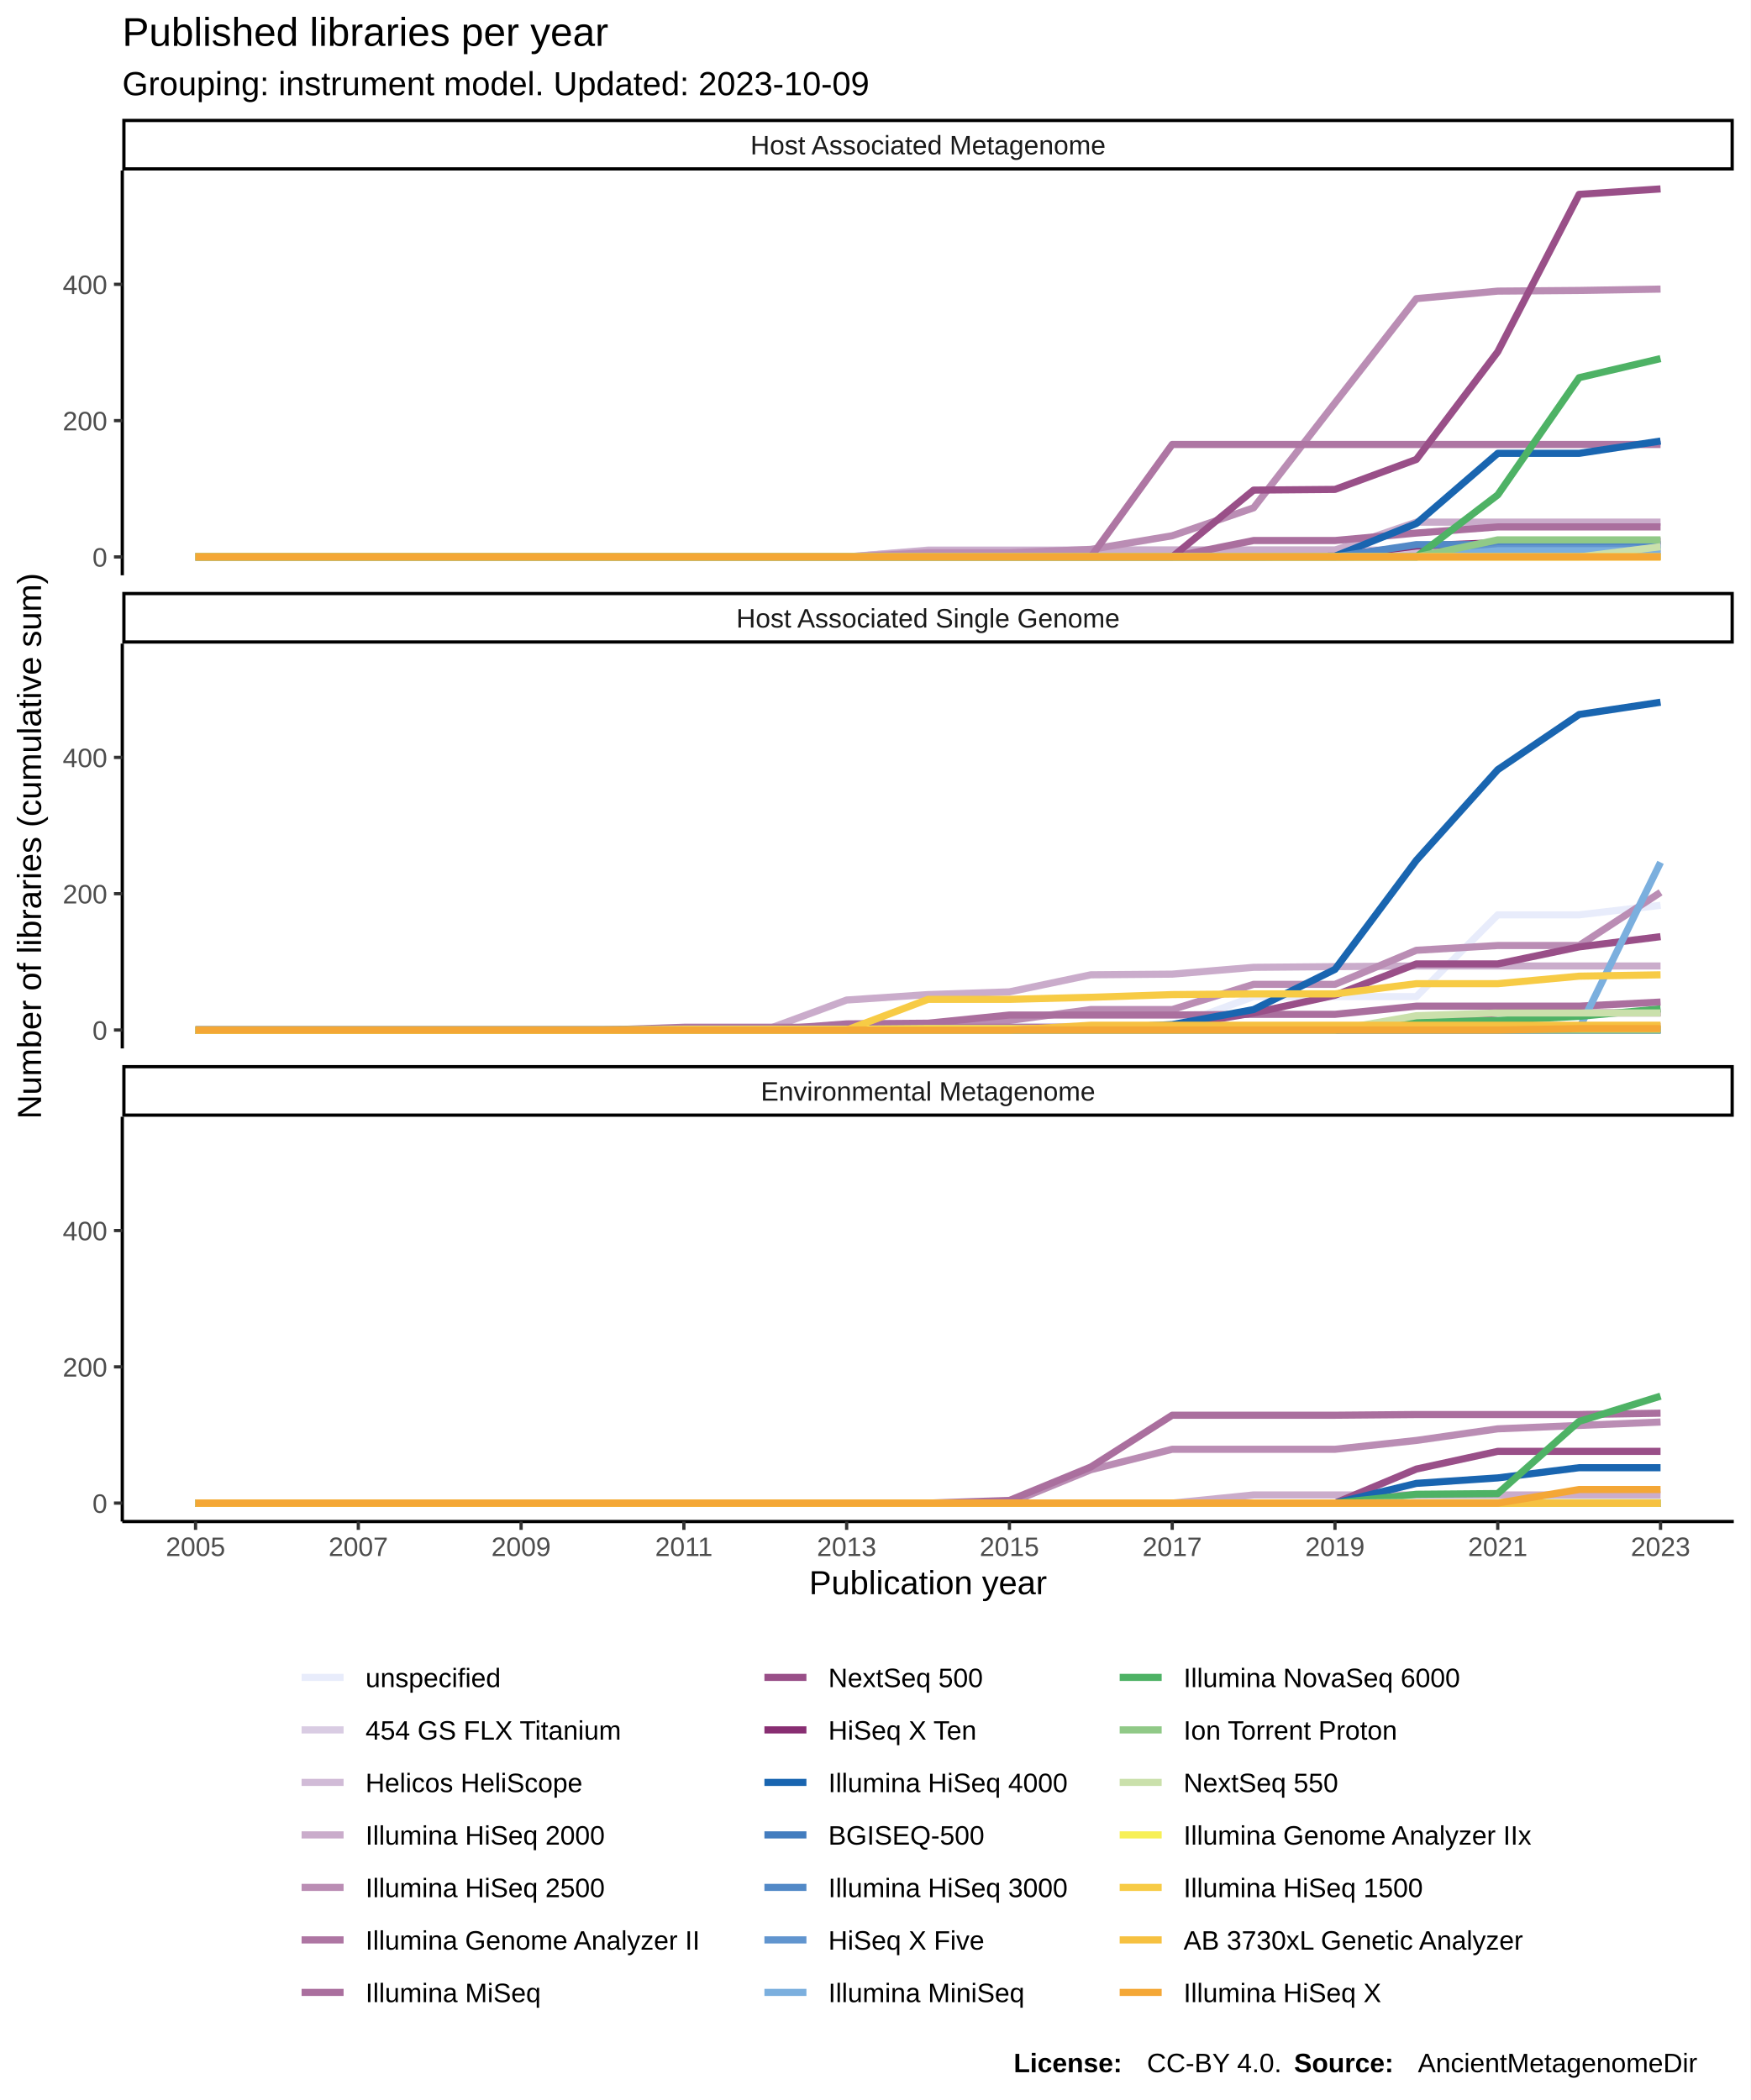
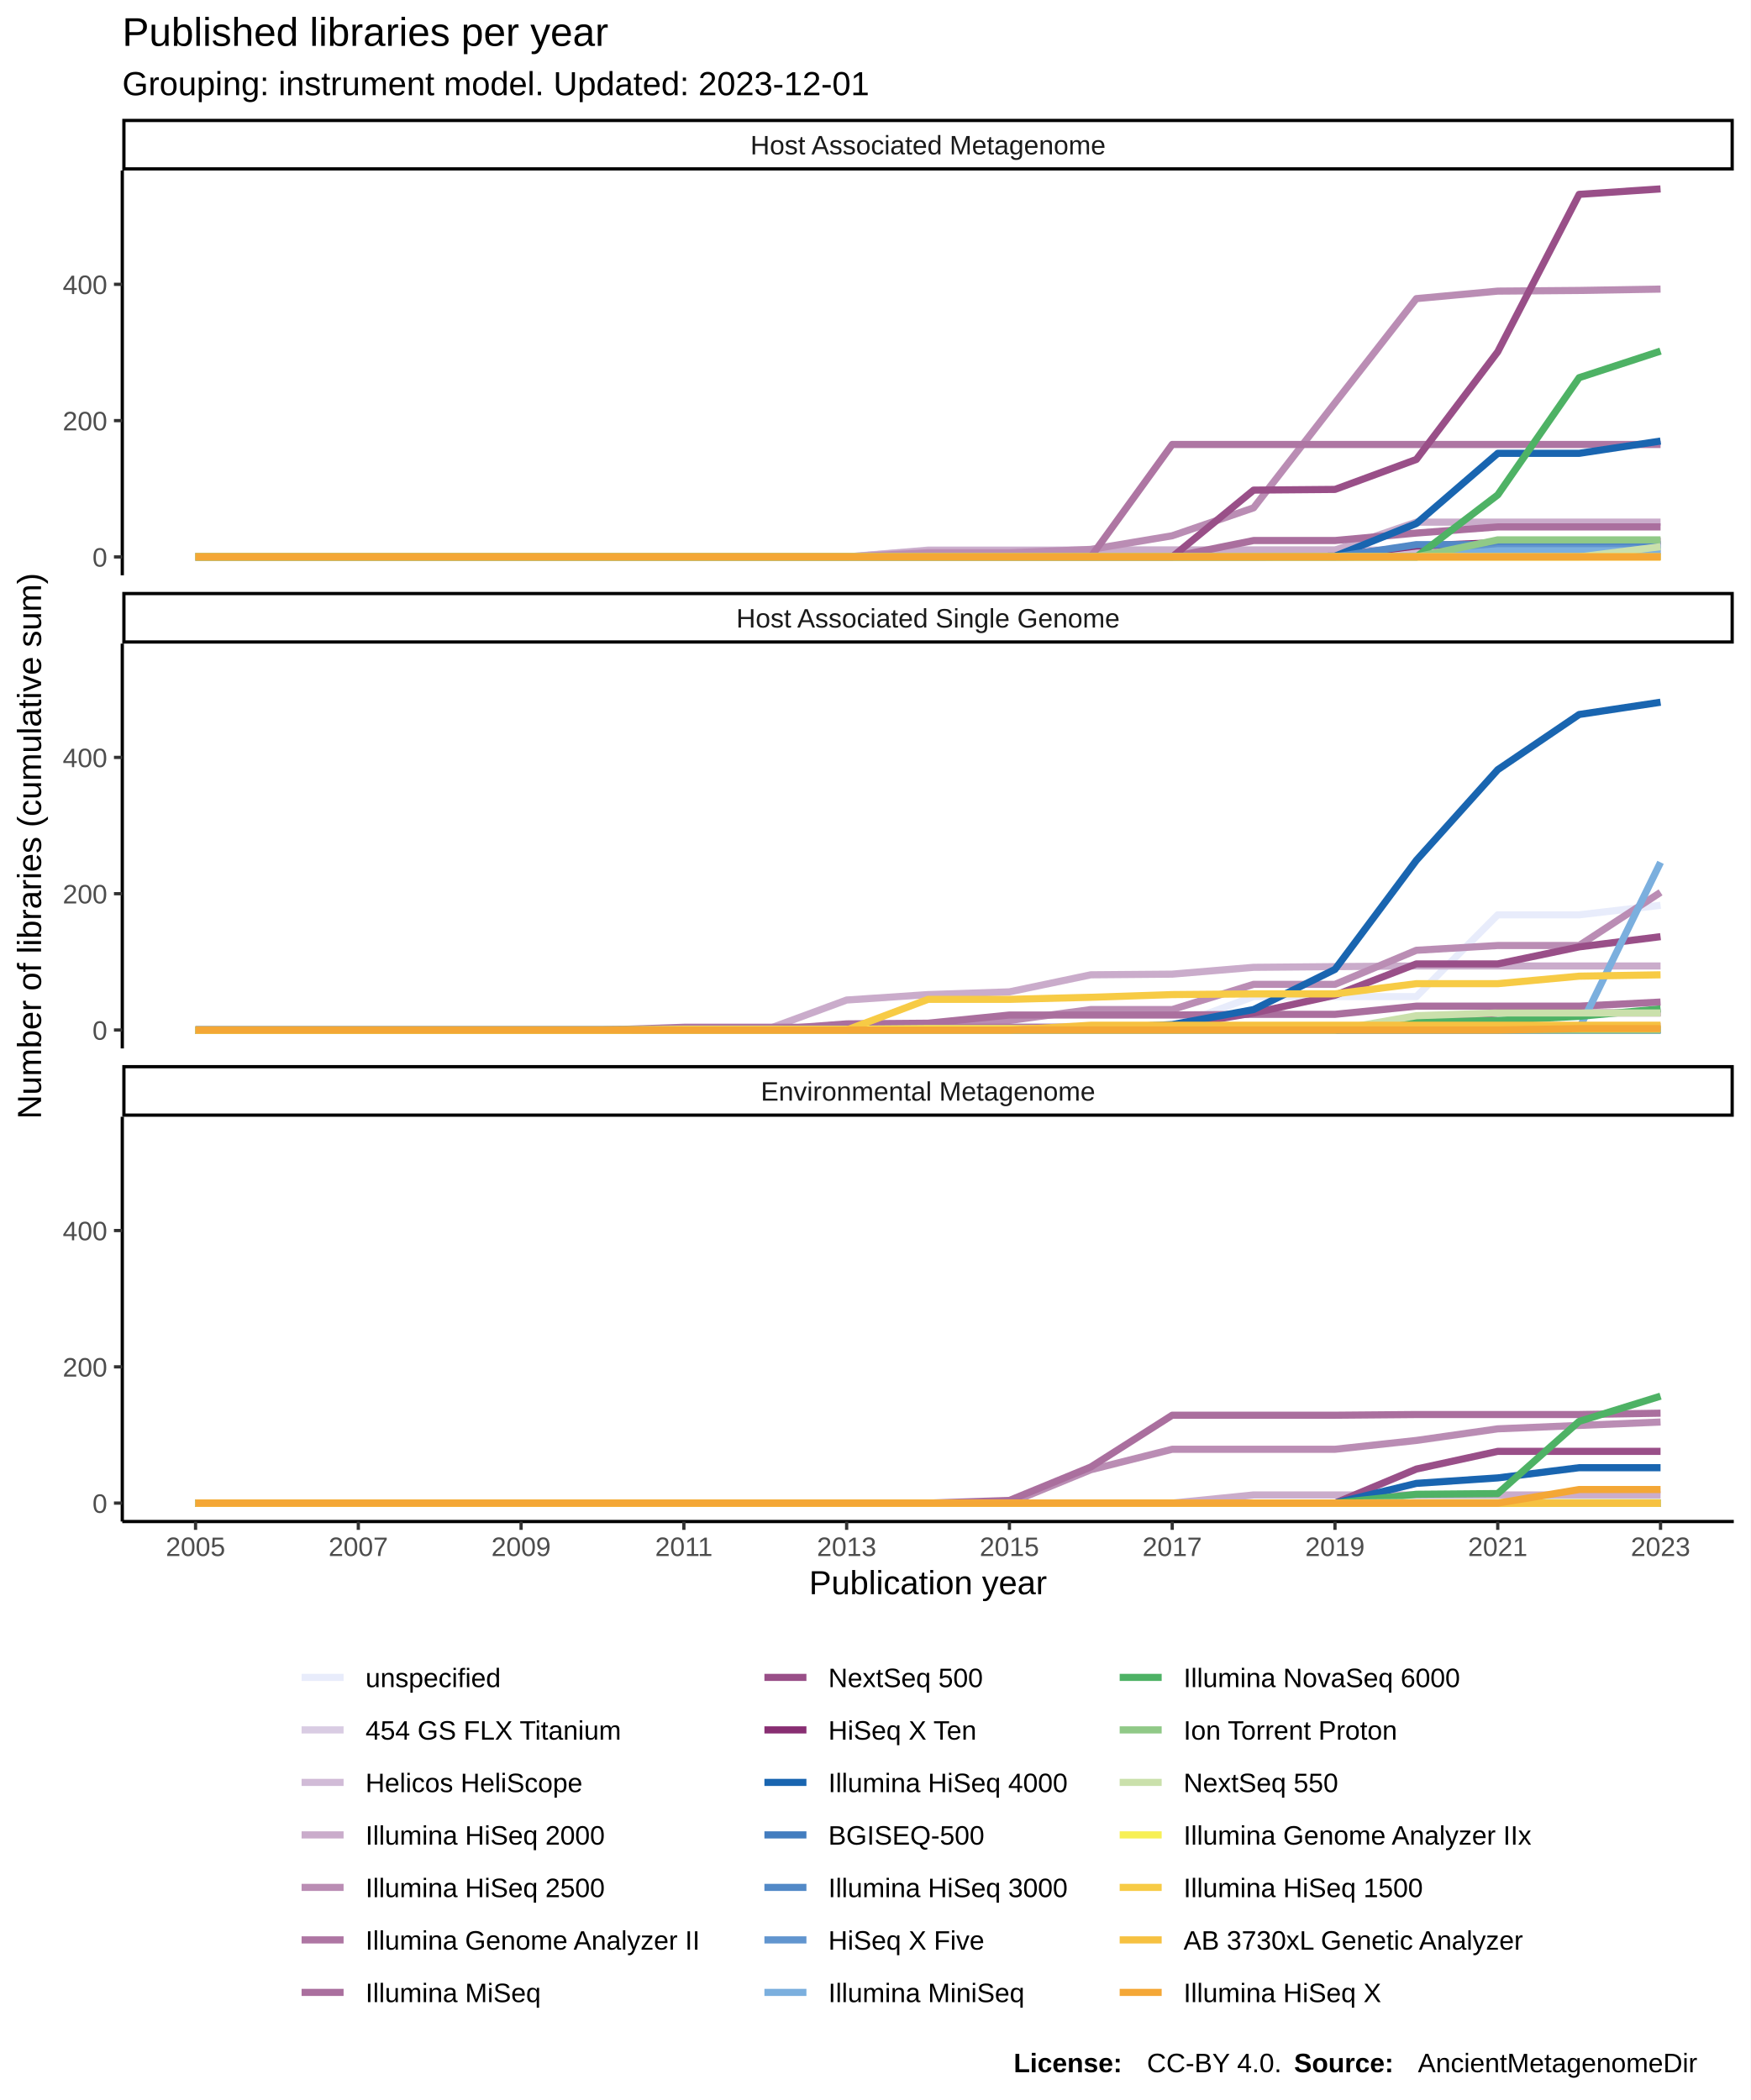
<svg xmlns="http://www.w3.org/2000/svg" class="svglite" width="576.00pt" height="691.20pt" viewBox="0 0 576.00 691.20">
  <defs>
    <style type="text/css">
    .svglite line, .svglite polyline, .svglite polygon, .svglite path, .svglite rect, .svglite circle {
      fill: none;
      stroke: #000000;
      stroke-linecap: round;
      stroke-linejoin: round;
      stroke-miterlimit: 10.00;
    }
  </style>
  </defs>
  <rect width="100%" height="100%" style="stroke: none; fill: #FFFFFF;" />
  <defs>
    <clipPath id="cpMC4wMHw1NzYuMDB8MC4wMHw2OTEuMjA=">
      <rect x="0.00" y="0.00" width="576.00" height="691.20" />
    </clipPath>
  </defs>
  <g clip-path="url(#cpMC4wMHw1NzYuMDB8MC4wMHw2OTEuMjA=)">
    <rect x="0.00" y="0.00" width="576.00" height="691.20" style="stroke-width: 1.07; stroke: #FFFFFF; fill: #FFFFFF;" />
  </g>
  <defs>
    <clipPath id="cpNDAuMjR8NTcwLjUyfDU2LjEyfDE4OS4zNQ==">
      <rect x="40.24" y="56.12" width="530.28" height="133.23" />
    </clipPath>
  </defs>
  <g clip-path="url(#cpNDAuMjR8NTcwLjUyfDU2LjEyfDE4OS4zNQ==)">
    <rect x="40.24" y="56.12" width="530.28" height="133.23" style="stroke-width: 1.07; stroke: none; fill: #FFFFFF;" />
    <polyline points="64.35,183.30 91.13,183.30 117.91,183.30 144.69,183.30 171.47,183.30 198.26,183.30 225.04,183.30 251.82,183.30 278.60,183.30 305.38,183.30 332.16,183.30 358.95,183.30 385.73,183.30 412.51,183.07 439.29,183.07 466.07,183.07 492.85,183.07 519.64,183.07 546.42,183.07 " style="stroke-width: 2.35; stroke: #E8ECFB; stroke-linecap: butt;" />
    <polyline points="64.35,183.30 91.13,183.30 117.91,183.30 144.69,183.30 171.47,183.30 198.26,183.30 225.04,183.30 251.82,183.30 278.60,183.30 305.38,183.07 332.16,183.07 358.95,183.07 385.73,183.07 412.51,183.07 439.29,183.07 466.07,183.07 492.85,183.07 519.64,183.07 546.42,183.07 " style="stroke-width: 2.35; stroke: #D9CCE3; stroke-linecap: butt;" />
    <polyline points="64.35,183.30 91.13,183.30 117.91,183.30 144.69,183.30 171.47,183.30 198.26,183.30 225.04,183.30 251.82,183.30 278.60,183.30 305.38,181.06 332.16,181.06 358.95,181.06 385.73,181.06 412.51,181.06 439.29,181.06 466.07,181.06 492.85,181.06 519.64,181.06 546.42,181.06 " style="stroke-width: 2.35; stroke: #D1BBD7; stroke-linecap: butt;" />
    <polyline points="64.35,183.30 91.13,183.30 117.91,183.30 144.69,183.30 171.47,183.30 198.26,183.30 225.04,183.30 251.82,183.30 278.60,183.30 305.38,181.28 332.16,181.28 358.95,181.06 385.73,181.06 412.51,181.06 439.29,181.06 466.07,171.86 492.85,171.86 519.64,171.86 546.42,171.86 " style="stroke-width: 2.35; stroke: #CAACCB; stroke-linecap: butt;" />
    <polyline points="64.35,183.30 91.13,183.30 117.91,183.30 144.69,183.30 171.47,183.30 198.26,183.30 225.04,183.30 251.82,183.30 278.60,183.30 305.38,181.95 332.16,181.95 358.95,180.83 385.73,176.34 412.51,167.15 439.29,132.61 466.07,98.29 492.85,95.82 519.64,95.60 546.42,95.15 " style="stroke-width: 2.35; stroke: #BA8DB4; stroke-linecap: butt;" />
    <polyline points="64.35,183.30 91.13,183.30 117.91,183.30 144.69,183.30 171.47,183.30 198.26,183.30 225.04,183.30 251.82,183.30 278.60,183.30 305.38,183.30 332.16,183.30 358.95,183.30 385.73,146.29 412.51,146.29 439.29,146.29 466.07,146.29 492.85,146.29 519.64,146.29 546.42,146.29 " style="stroke-width: 2.35; stroke: #AE76A3; stroke-linecap: butt;" />
    <polyline points="64.35,183.30 91.13,183.30 117.91,183.30 144.69,183.30 171.47,183.30 198.26,183.30 225.04,183.30 251.82,183.30 278.60,183.30 305.38,183.30 332.16,183.30 358.95,183.30 385.73,183.30 412.51,177.91 439.29,177.91 466.07,175.45 492.85,173.43 519.64,173.43 546.42,173.43 " style="stroke-width: 2.35; stroke: #AA6F9E; stroke-linecap: butt;" />
    <polyline points="64.35,183.30 91.13,183.30 117.91,183.30 144.69,183.30 171.47,183.30 198.26,183.30 225.04,183.30 251.82,183.30 278.60,183.30 305.38,183.30 332.16,183.30 358.95,183.30 385.73,183.30 412.51,161.32 439.29,161.09 466.07,151.22 492.85,115.78 519.64,63.97 546.42,62.18 " style="stroke-width: 2.35; stroke: #994F88; stroke-linecap: butt;" />
    <polyline points="64.35,183.30 91.13,183.30 117.91,183.30 144.69,183.30 171.47,183.30 198.26,183.30 225.04,183.30 251.82,183.30 278.60,183.30 305.38,183.30 332.16,183.30 358.95,183.30 385.73,183.30 412.51,183.30 439.29,183.07 466.07,179.71 492.85,178.59 519.64,178.59 546.42,178.14 " style="stroke-width: 2.35; stroke: #882E72; stroke-linecap: butt;" />
    <polyline points="64.35,183.30 91.13,183.30 117.91,183.30 144.69,183.30 171.47,183.30 198.26,183.30 225.04,183.30 251.82,183.30 278.60,183.30 305.38,183.30 332.16,183.30 358.95,183.30 385.73,183.30 412.51,183.30 439.29,183.07 466.07,172.31 492.85,149.21 519.64,149.21 546.42,145.17 " style="stroke-width: 2.35; stroke: #1965B0; stroke-linecap: butt;" />
    <polyline points="64.35,183.30 91.13,183.30 117.91,183.30 144.69,183.30 171.47,183.30 198.26,183.30 225.04,183.30 251.82,183.30 278.60,183.30 305.38,183.30 332.16,183.30 358.95,183.30 385.73,183.30 412.51,183.30 439.29,183.30 466.07,183.07 492.85,183.07 519.64,183.07 546.42,183.07 " style="stroke-width: 2.35; stroke: #437DBF; stroke-linecap: butt;" />
    <polyline points="64.35,183.30 91.13,183.30 117.91,183.30 144.69,183.30 171.47,183.30 198.26,183.30 225.04,183.30 251.82,183.30 278.60,183.30 305.38,183.30 332.16,183.30 358.95,183.30 385.73,183.30 412.51,183.30 439.29,183.30 466.07,179.26 492.85,179.26 519.64,179.26 546.42,179.26 " style="stroke-width: 2.35; stroke: #5289C7; stroke-linecap: butt;" />
    <polyline points="64.35,183.30 91.13,183.30 117.91,183.30 144.69,183.30 171.47,183.30 198.26,183.30 225.04,183.30 251.82,183.30 278.60,183.30 305.38,183.30 332.16,183.30 358.95,183.30 385.73,183.30 412.51,183.30 439.29,183.30 466.07,183.30 492.85,180.61 519.64,180.61 546.42,180.61 " style="stroke-width: 2.35; stroke: #6195CF; stroke-linecap: butt;" />
    <polyline points="64.35,183.30 91.13,183.30 117.91,183.30 144.69,183.30 171.47,183.30 198.26,183.30 225.04,183.30 251.82,183.30 278.60,183.30 305.38,183.30 332.16,183.30 358.95,183.30 385.73,183.30 412.51,183.30 439.29,183.30 466.07,183.30 492.85,181.28 519.64,181.28 546.42,181.28 " style="stroke-width: 2.35; stroke: #7BAFDE; stroke-linecap: butt;" />
-     <polyline points="64.35,183.30 91.13,183.30 117.91,183.30 144.69,183.30 171.47,183.30 198.26,183.30 225.04,183.30 251.82,183.30 278.60,183.30 305.38,183.30 332.16,183.30 358.95,183.30 385.73,183.30 412.51,183.30 439.29,183.30 466.07,183.30 492.85,162.89 519.64,124.31 546.42,118.03 " style="stroke-width: 2.35; stroke: #4EB265; stroke-linecap: butt;" />
+     <polyline points="64.35,183.30 91.13,183.30 117.91,183.30 144.69,183.30 171.47,183.30 198.26,183.30 225.04,183.30 251.82,183.30 278.60,183.30 305.38,183.30 332.16,183.30 358.95,183.30 385.73,183.30 412.51,183.30 439.29,183.30 466.07,183.30 492.85,162.89 519.64,124.31 546.42,115.56 " style="stroke-width: 2.35; stroke: #4EB265; stroke-linecap: butt;" />
    <polyline points="64.35,183.30 91.13,183.30 117.91,183.30 144.69,183.30 171.47,183.30 198.26,183.30 225.04,183.30 251.82,183.30 278.60,183.30 305.38,183.30 332.16,183.30 358.95,183.30 385.73,183.30 412.51,183.30 439.29,183.30 466.07,183.30 492.85,177.69 519.64,177.69 546.42,177.69 " style="stroke-width: 2.35; stroke: #90C987; stroke-linecap: butt;" />
    <polyline points="64.35,183.30 91.13,183.30 117.91,183.30 144.69,183.30 171.47,183.30 198.26,183.30 225.04,183.30 251.82,183.30 278.60,183.30 305.38,183.30 332.16,183.30 358.95,183.30 385.73,183.30 412.51,183.30 439.29,183.30 466.07,183.30 492.85,183.30 519.64,183.30 546.42,179.93 " style="stroke-width: 2.35; stroke: #CAE0AB; stroke-linecap: butt;" />
    <polyline points="64.35,183.30 91.13,183.30 117.91,183.30 144.69,183.30 171.47,183.30 198.26,183.30 225.04,183.30 251.82,183.30 278.60,183.30 305.38,183.30 332.16,183.30 358.95,183.30 385.73,183.30 412.51,183.30 439.29,183.30 466.07,183.30 492.85,183.30 519.64,183.30 546.42,183.30 " style="stroke-width: 2.35; stroke: #F7F056; stroke-linecap: butt;" />
    <polyline points="64.35,183.30 91.13,183.30 117.91,183.30 144.69,183.30 171.47,183.30 198.26,183.30 225.04,183.30 251.82,183.30 278.60,183.30 305.38,183.30 332.16,183.30 358.95,183.30 385.73,183.30 412.51,183.30 439.29,183.30 466.07,183.30 492.85,183.30 519.64,183.30 546.42,183.30 " style="stroke-width: 2.35; stroke: #F7CB45; stroke-linecap: butt;" />
    <polyline points="64.35,183.30 91.13,183.30 117.91,183.30 144.69,183.30 171.47,183.30 198.26,183.30 225.04,183.30 251.82,183.30 278.60,183.30 305.38,183.30 332.16,183.30 358.95,183.30 385.73,183.30 412.51,183.30 439.29,183.30 466.07,183.30 492.85,183.30 519.64,183.30 546.42,183.30 " style="stroke-width: 2.35; stroke: #F6C141; stroke-linecap: butt;" />
    <polyline points="64.35,183.30 91.13,183.30 117.91,183.30 144.69,183.30 171.47,183.30 198.26,183.30 225.04,183.30 251.82,183.30 278.60,183.30 305.38,183.30 332.16,183.30 358.95,183.30 385.73,183.30 412.51,183.30 439.29,183.30 466.07,183.30 492.85,183.30 519.64,183.30 546.42,183.30 " style="stroke-width: 2.35; stroke: #F4A736; stroke-linecap: butt;" />
  </g>
  <g clip-path="url(#cpMC4wMHw1NzYuMDB8MC4wMHw2OTEuMjA=)">
</g>
  <defs>
    <clipPath id="cpNDAuMjR8NTcwLjUyfDIxMS44NHwzNDUuMDg=">
      <rect x="40.24" y="211.84" width="530.28" height="133.23" />
    </clipPath>
  </defs>
  <g clip-path="url(#cpNDAuMjR8NTcwLjUyfDIxMS44NHwzNDUuMDg=)">
    <rect x="40.24" y="211.84" width="530.28" height="133.23" style="stroke-width: 1.07; stroke: none; fill: #FFFFFF;" />
    <polyline points="64.35,338.80 91.13,338.80 117.91,338.80 144.69,338.80 171.47,338.80 198.26,338.80 225.04,338.80 251.82,338.57 278.60,337.90 305.38,337.90 332.16,337.90 358.95,337.90 385.73,337.90 412.51,328.03 439.29,328.03 466.07,328.03 492.85,301.11 519.64,301.11 546.42,297.97 " style="stroke-width: 2.35; stroke: #E8ECFB; stroke-linecap: butt;" />
    <polyline points="64.35,339.02 91.13,339.02 117.91,339.02 144.69,339.02 171.47,339.02 198.26,339.02 225.04,339.02 251.82,339.02 278.60,339.02 305.38,339.02 332.16,339.02 358.95,339.02 385.73,339.02 412.51,339.02 439.29,339.02 466.07,339.02 492.85,339.02 519.64,339.02 546.42,339.02 " style="stroke-width: 2.35; stroke: #D9CCE3; stroke-linecap: butt;" />
    <polyline points="64.35,339.02 91.13,339.02 117.91,339.02 144.69,339.02 171.47,339.02 198.26,339.02 225.04,339.02 251.82,339.02 278.60,339.02 305.38,339.02 332.16,339.02 358.95,339.02 385.73,339.02 412.51,339.02 439.29,339.02 466.07,339.02 492.85,339.02 519.64,339.02 546.42,339.02 " style="stroke-width: 2.35; stroke: #D1BBD7; stroke-linecap: butt;" />
    <polyline points="64.35,339.02 91.13,339.02 117.91,339.02 144.69,339.02 171.47,339.02 198.26,339.02 225.04,339.02 251.82,339.02 278.60,329.15 305.38,327.36 332.16,326.46 358.95,320.85 385.73,320.63 412.51,318.39 439.29,318.16 466.07,317.94 492.85,317.94 519.64,317.94 546.42,317.94 " style="stroke-width: 2.35; stroke: #CAACCB; stroke-linecap: butt;" />
    <polyline points="64.35,339.02 91.13,339.02 117.91,339.02 144.69,339.02 171.47,339.02 198.26,339.02 225.04,339.02 251.82,339.02 278.60,339.02 305.38,339.02 332.16,335.88 358.95,332.29 385.73,332.29 412.51,323.99 439.29,323.99 466.07,312.78 492.85,311.21 519.64,311.21 546.42,293.71 " style="stroke-width: 2.35; stroke: #BA8DB4; stroke-linecap: butt;" />
    <polyline points="64.35,339.02 91.13,339.02 117.91,339.02 144.69,339.02 171.47,339.02 198.26,339.02 225.04,338.12 251.82,338.12 278.60,338.12 305.38,338.12 332.16,338.12 358.95,338.12 385.73,338.12 412.51,338.12 439.29,338.12 466.07,337.90 492.85,337.90 519.64,337.90 546.42,337.90 " style="stroke-width: 2.35; stroke: #AE76A3; stroke-linecap: butt;" />
    <polyline points="64.35,339.02 91.13,339.02 117.91,339.02 144.69,339.02 171.47,339.02 198.26,339.02 225.04,339.02 251.82,339.02 278.60,337.00 305.38,336.78 332.16,334.09 358.95,334.09 385.73,334.09 412.51,333.86 439.29,333.86 466.07,331.17 492.85,331.17 519.64,331.17 546.42,329.82 " style="stroke-width: 2.35; stroke: #AA6F9E; stroke-linecap: butt;" />
    <polyline points="64.35,339.02 91.13,339.02 117.91,339.02 144.69,339.02 171.47,339.02 198.26,339.02 225.04,339.02 251.82,339.02 278.60,339.02 305.38,339.02 332.16,339.02 358.95,338.35 385.73,337.90 412.51,333.41 439.29,327.58 466.07,317.26 492.85,317.26 519.64,311.66 546.42,308.29 " style="stroke-width: 2.35; stroke: #994F88; stroke-linecap: butt;" />
    <polyline points="64.35,339.02 91.13,339.02 117.91,339.02 144.69,339.02 171.47,339.02 198.26,339.02 225.04,339.02 251.82,339.02 278.60,339.02 305.38,339.02 332.16,339.02 358.95,339.02 385.73,339.02 412.51,339.02 439.29,339.02 466.07,336.33 492.85,333.41 519.64,333.41 546.42,333.41 " style="stroke-width: 2.35; stroke: #882E72; stroke-linecap: butt;" />
    <polyline points="64.35,339.02 91.13,339.02 117.91,339.02 144.69,339.02 171.47,339.02 198.26,339.02 225.04,339.02 251.82,339.02 278.60,339.02 305.38,339.02 332.16,339.02 358.95,338.57 385.73,337.23 412.51,332.29 439.29,319.06 466.07,283.17 492.85,253.34 519.64,235.17 546.42,231.13 " style="stroke-width: 2.35; stroke: #1965B0; stroke-linecap: butt;" />
    <polyline points="64.35,339.02 91.13,339.02 117.91,339.02 144.69,339.02 171.47,339.02 198.26,339.02 225.04,339.02 251.82,339.02 278.60,339.02 305.38,339.02 332.16,339.02 358.95,339.02 385.73,339.02 412.51,339.02 439.29,339.02 466.07,338.80 492.85,338.80 519.64,338.80 546.42,338.80 " style="stroke-width: 2.35; stroke: #437DBF; stroke-linecap: butt;" />
    <polyline points="64.35,339.02 91.13,339.02 117.91,339.02 144.69,339.02 171.47,339.02 198.26,339.02 225.04,339.02 251.82,339.02 278.60,339.02 305.38,339.02 332.16,339.02 358.95,339.02 385.73,339.02 412.51,339.02 439.29,339.02 466.07,339.02 492.85,339.02 519.64,339.02 546.42,339.02 " style="stroke-width: 2.35; stroke: #5289C7; stroke-linecap: butt;" />
    <polyline points="64.35,339.02 91.13,339.02 117.91,339.02 144.69,339.02 171.47,339.02 198.26,339.02 225.04,339.02 251.82,339.02 278.60,339.02 305.38,339.02 332.16,339.02 358.95,339.02 385.73,339.02 412.51,339.02 439.29,339.02 466.07,339.02 492.85,339.02 519.64,339.02 546.42,339.02 " style="stroke-width: 2.35; stroke: #6195CF; stroke-linecap: butt;" />
    <polyline points="64.35,339.02 91.13,339.02 117.91,339.02 144.69,339.02 171.47,339.02 198.26,339.02 225.04,339.02 251.82,339.02 278.60,339.02 305.38,339.02 332.16,339.02 358.95,339.02 385.73,339.02 412.51,339.02 439.29,339.02 466.07,339.02 492.85,338.57 519.64,338.57 546.42,283.84 " style="stroke-width: 2.35; stroke: #7BAFDE; stroke-linecap: butt;" />
    <polyline points="64.35,339.02 91.13,339.02 117.91,339.02 144.69,339.02 171.47,339.02 198.26,339.02 225.04,339.02 251.82,339.02 278.60,339.02 305.38,339.02 332.16,339.02 358.95,339.02 385.73,339.02 412.51,339.02 439.29,339.02 466.07,336.33 492.85,335.88 519.64,334.53 546.42,332.07 " style="stroke-width: 2.35; stroke: #4EB265; stroke-linecap: butt;" />
    <polyline points="64.35,339.02 91.13,339.02 117.91,339.02 144.69,339.02 171.47,339.02 198.26,339.02 225.04,339.02 251.82,339.02 278.60,339.02 305.38,339.02 332.16,339.02 358.95,339.02 385.73,339.02 412.51,339.02 439.29,339.02 466.07,339.02 492.85,339.02 519.64,339.02 546.42,339.02 " style="stroke-width: 2.35; stroke: #90C987; stroke-linecap: butt;" />
    <polyline points="64.35,339.02 91.13,339.02 117.91,339.02 144.69,339.02 171.47,339.02 198.26,339.02 225.04,339.02 251.82,339.02 278.60,339.02 305.38,339.02 332.16,339.02 358.95,339.02 385.73,339.02 412.51,339.02 439.29,339.02 466.07,334.31 492.85,333.41 519.64,333.41 546.42,333.41 " style="stroke-width: 2.35; stroke: #CAE0AB; stroke-linecap: butt;" />
    <polyline points="64.35,339.02 91.13,339.02 117.91,339.02 144.69,339.02 171.47,339.02 198.26,339.02 225.04,338.80 251.82,338.80 278.60,338.80 305.38,338.57 332.16,338.57 358.95,338.57 385.73,338.57 412.51,338.57 439.29,338.57 466.07,338.57 492.85,338.57 519.64,338.57 546.42,338.57 " style="stroke-width: 2.35; stroke: #F7F056; stroke-linecap: butt;" />
    <polyline points="64.35,339.02 91.13,339.02 117.91,339.02 144.69,339.02 171.47,339.02 198.26,339.02 225.04,339.02 251.82,339.02 278.60,339.02 305.38,328.93 332.16,328.93 358.95,328.25 385.73,327.36 412.51,327.13 439.29,327.13 466.07,323.77 492.85,323.77 519.64,321.30 546.42,320.85 " style="stroke-width: 2.35; stroke: #F7CB45; stroke-linecap: butt;" />
    <polyline points="64.35,339.02 91.13,339.02 117.91,339.02 144.69,339.02 171.47,339.02 198.26,339.02 225.04,339.02 251.82,339.02 278.60,339.02 305.38,339.02 332.16,339.02 358.95,337.45 385.73,337.45 412.51,337.45 439.29,337.45 466.07,337.45 492.85,337.45 519.64,337.45 546.42,337.45 " style="stroke-width: 2.35; stroke: #F6C141; stroke-linecap: butt;" />
    <polyline points="64.35,339.02 91.13,339.02 117.91,339.02 144.69,339.02 171.47,339.02 198.26,339.02 225.04,339.02 251.82,339.02 278.60,339.02 305.38,339.02 332.16,339.02 358.95,339.02 385.73,339.02 412.51,339.02 439.29,339.02 466.07,339.02 492.85,339.02 519.64,338.57 546.42,338.57 " style="stroke-width: 2.35; stroke: #F4A736; stroke-linecap: butt;" />
  </g>
  <g clip-path="url(#cpMC4wMHw1NzYuMDB8MC4wMHw2OTEuMjA=)">
</g>
  <defs>
    <clipPath id="cpNDAuMjR8NTcwLjUyfDM2Ny41N3w1MDAuODA=">
      <rect x="40.24" y="367.57" width="530.28" height="133.23" />
    </clipPath>
  </defs>
  <g clip-path="url(#cpNDAuMjR8NTcwLjUyfDM2Ny41N3w1MDAuODA=)">
    <rect x="40.24" y="367.57" width="530.28" height="133.23" style="stroke-width: 1.07; stroke: none; fill: #FFFFFF;" />
    <polyline points="64.35,494.74 91.13,494.74 117.91,494.74 144.69,494.74 171.47,494.74 198.26,494.74 225.04,494.74 251.82,494.74 278.60,494.74 305.38,494.74 332.16,494.74 358.95,494.74 385.73,494.74 412.51,494.74 439.29,494.74 466.07,494.74 492.85,494.74 519.64,490.93 546.42,490.93 " style="stroke-width: 2.35; stroke: #E8ECFB; stroke-linecap: butt;" />
    <polyline points="64.35,494.74 91.13,494.74 117.91,494.74 144.69,494.74 171.47,494.74 198.26,494.74 225.04,494.74 251.82,494.74 278.60,494.74 305.38,494.74 332.16,494.74 358.95,494.74 385.73,494.74 412.51,494.74 439.29,494.74 466.07,494.74 492.85,494.74 519.64,494.74 546.42,494.74 " style="stroke-width: 2.35; stroke: #D9CCE3; stroke-linecap: butt;" />
    <polyline points="64.35,494.74 91.13,494.74 117.91,494.74 144.69,494.74 171.47,494.74 198.26,494.74 225.04,494.74 251.82,494.74 278.60,494.74 305.38,494.74 332.16,494.74 358.95,494.74 385.73,494.74 412.51,494.74 439.29,494.74 466.07,494.74 492.85,494.74 519.64,494.74 546.42,494.74 " style="stroke-width: 2.35; stroke: #D1BBD7; stroke-linecap: butt;" />
    <polyline points="64.35,494.74 91.13,494.74 117.91,494.74 144.69,494.74 171.47,494.74 198.26,494.74 225.04,494.74 251.82,494.74 278.60,494.74 305.38,494.74 332.16,494.74 358.95,494.74 385.73,494.74 412.51,492.05 439.29,492.05 466.07,492.05 492.85,492.05 519.64,492.05 546.42,492.05 " style="stroke-width: 2.35; stroke: #CAACCB; stroke-linecap: butt;" />
    <polyline points="64.35,494.74 91.13,494.74 117.91,494.74 144.69,494.74 171.47,494.74 198.26,494.74 225.04,494.74 251.82,494.74 278.60,494.74 305.38,494.74 332.16,494.74 358.95,483.75 385.73,477.02 412.51,477.02 439.29,477.02 466.07,474.11 492.85,470.29 519.64,469.17 546.42,468.05 " style="stroke-width: 2.35; stroke: #BA8DB4; stroke-linecap: butt;" />
    <polyline points="64.35,494.74 91.13,494.74 117.91,494.74 144.69,494.74 171.47,494.74 198.26,494.74 225.04,494.74 251.82,494.74 278.60,494.74 305.38,494.74 332.16,494.74 358.95,494.74 385.73,494.74 412.51,494.74 439.29,494.74 466.07,494.74 492.85,494.74 519.64,494.74 546.42,494.74 " style="stroke-width: 2.35; stroke: #AE76A3; stroke-linecap: butt;" />
    <polyline points="64.35,494.74 91.13,494.74 117.91,494.74 144.69,494.74 171.47,494.74 198.26,494.74 225.04,494.74 251.82,494.74 278.60,494.74 305.38,494.74 332.16,493.85 358.95,482.85 385.73,465.81 412.51,465.81 439.29,465.81 466.07,465.58 492.85,465.58 519.64,465.58 546.42,465.14 " style="stroke-width: 2.35; stroke: #AA6F9E; stroke-linecap: butt;" />
    <polyline points="64.35,494.74 91.13,494.74 117.91,494.74 144.69,494.74 171.47,494.74 198.26,494.74 225.04,494.74 251.82,494.74 278.60,494.74 305.38,494.74 332.16,494.74 358.95,494.74 385.73,494.74 412.51,494.74 439.29,494.74 466.07,483.53 492.85,477.70 519.64,477.70 546.42,477.70 " style="stroke-width: 2.35; stroke: #994F88; stroke-linecap: butt;" />
    <polyline points="64.35,494.74 91.13,494.74 117.91,494.74 144.69,494.74 171.47,494.74 198.26,494.74 225.04,494.74 251.82,494.74 278.60,494.74 305.38,494.74 332.16,494.74 358.95,494.74 385.73,494.74 412.51,494.74 439.29,494.74 466.07,494.74 492.85,494.74 519.64,494.74 546.42,494.74 " style="stroke-width: 2.35; stroke: #882E72; stroke-linecap: butt;" />
    <polyline points="64.35,494.74 91.13,494.74 117.91,494.74 144.69,494.74 171.47,494.74 198.26,494.74 225.04,494.74 251.82,494.74 278.60,494.74 305.38,494.74 332.16,494.74 358.95,494.74 385.73,494.74 412.51,494.74 439.29,494.74 466.07,488.24 492.85,486.44 519.64,483.08 546.42,483.08 " style="stroke-width: 2.35; stroke: #1965B0; stroke-linecap: butt;" />
    <polyline points="64.35,494.74 91.13,494.74 117.91,494.74 144.69,494.74 171.47,494.74 198.26,494.74 225.04,494.74 251.82,494.74 278.60,494.74 305.38,494.74 332.16,494.74 358.95,494.74 385.73,494.74 412.51,494.74 439.29,494.74 466.07,494.74 492.85,494.74 519.64,494.74 546.42,494.74 " style="stroke-width: 2.35; stroke: #437DBF; stroke-linecap: butt;" />
    <polyline points="64.35,494.74 91.13,494.74 117.91,494.74 144.69,494.74 171.47,494.74 198.26,494.74 225.04,494.74 251.82,494.74 278.60,494.74 305.38,494.74 332.16,494.74 358.95,494.74 385.73,494.74 412.51,494.74 439.29,494.74 466.07,494.74 492.85,494.74 519.64,494.74 546.42,494.74 " style="stroke-width: 2.35; stroke: #5289C7; stroke-linecap: butt;" />
    <polyline points="64.35,494.74 91.13,494.74 117.91,494.74 144.69,494.74 171.47,494.74 198.26,494.74 225.04,494.74 251.82,494.74 278.60,494.74 305.38,494.74 332.16,494.74 358.95,494.74 385.73,494.74 412.51,494.74 439.29,494.74 466.07,494.74 492.85,494.74 519.64,494.74 546.42,494.74 " style="stroke-width: 2.35; stroke: #6195CF; stroke-linecap: butt;" />
    <polyline points="64.35,494.74 91.13,494.74 117.91,494.74 144.69,494.74 171.47,494.74 198.26,494.74 225.04,494.74 251.82,494.74 278.60,494.74 305.38,494.74 332.16,494.74 358.95,494.74 385.73,494.74 412.51,494.74 439.29,494.74 466.07,494.74 492.85,494.74 519.64,494.74 546.42,494.74 " style="stroke-width: 2.35; stroke: #7BAFDE; stroke-linecap: butt;" />
    <polyline points="64.35,494.74 91.13,494.74 117.91,494.74 144.69,494.74 171.47,494.74 198.26,494.74 225.04,494.74 251.82,494.74 278.60,494.74 305.38,494.74 332.16,494.74 358.95,494.74 385.73,494.74 412.51,494.74 439.29,494.74 466.07,491.83 492.85,491.60 519.64,467.83 546.42,459.53 " style="stroke-width: 2.35; stroke: #4EB265; stroke-linecap: butt;" />
    <polyline points="64.35,494.74 91.13,494.74 117.91,494.74 144.69,494.74 171.47,494.74 198.26,494.74 225.04,494.74 251.82,494.74 278.60,494.74 305.38,494.74 332.16,494.74 358.95,494.74 385.73,494.74 412.51,494.74 439.29,494.74 466.07,494.74 492.85,494.74 519.64,494.74 546.42,494.74 " style="stroke-width: 2.35; stroke: #90C987; stroke-linecap: butt;" />
    <polyline points="64.35,494.74 91.13,494.74 117.91,494.74 144.69,494.74 171.47,494.74 198.26,494.74 225.04,494.74 251.82,494.74 278.60,494.74 305.38,494.74 332.16,494.74 358.95,494.74 385.73,494.74 412.51,494.74 439.29,494.74 466.07,494.52 492.85,494.52 519.64,494.52 546.42,494.52 " style="stroke-width: 2.35; stroke: #CAE0AB; stroke-linecap: butt;" />
    <polyline points="64.35,494.74 91.13,494.74 117.91,494.74 144.69,494.74 171.47,494.74 198.26,494.74 225.04,494.74 251.82,494.74 278.60,494.74 305.38,494.74 332.16,494.74 358.95,494.74 385.73,494.74 412.51,494.74 439.29,494.74 466.07,494.74 492.85,494.74 519.64,494.74 546.42,494.74 " style="stroke-width: 2.35; stroke: #F7F056; stroke-linecap: butt;" />
    <polyline points="64.35,494.74 91.13,494.74 117.91,494.74 144.69,494.74 171.47,494.74 198.26,494.74 225.04,494.74 251.82,494.74 278.60,494.74 305.38,494.74 332.16,494.74 358.95,494.74 385.73,494.74 412.51,494.74 439.29,494.74 466.07,494.74 492.85,494.74 519.64,494.74 546.42,494.74 " style="stroke-width: 2.35; stroke: #F7CB45; stroke-linecap: butt;" />
    <polyline points="64.35,494.74 91.13,494.74 117.91,494.74 144.69,494.74 171.47,494.74 198.26,494.74 225.04,494.74 251.82,494.74 278.60,494.74 305.38,494.74 332.16,494.74 358.95,494.74 385.73,494.74 412.51,494.74 439.29,494.74 466.07,494.74 492.85,494.74 519.64,494.74 546.42,494.74 " style="stroke-width: 2.35; stroke: #F6C141; stroke-linecap: butt;" />
    <polyline points="64.35,494.74 91.13,494.74 117.91,494.74 144.69,494.74 171.47,494.74 198.26,494.74 225.04,494.74 251.82,494.74 278.60,494.74 305.38,494.74 332.16,494.74 358.95,494.74 385.73,494.74 412.51,494.74 439.29,494.74 466.07,494.74 492.85,494.74 519.64,490.26 546.42,490.26 " style="stroke-width: 2.35; stroke: #F4A736; stroke-linecap: butt;" />
  </g>
  <g clip-path="url(#cpMC4wMHw1NzYuMDB8MC4wMHw2OTEuMjA=)">
</g>
  <defs>
    <clipPath id="cpNDAuMjR8NTcwLjUyfDM1MC41NnwzNjcuNTc=">
      <rect x="40.24" y="350.56" width="530.28" height="17.01" />
    </clipPath>
  </defs>
  <g clip-path="url(#cpNDAuMjR8NTcwLjUyfDM1MC41NnwzNjcuNTc=)">
    <rect x="40.24" y="350.56" width="530.28" height="17.01" style="stroke-width: 2.13; fill: #FFFFFF;" />
    <text x="305.38" y="362.27" text-anchor="middle" style="font-size: 8.80px; fill: #1A1A1A; font-family: Liberation Sans;" textLength="124.59px" lengthAdjust="spacingAndGlyphs">Environmental Metagenome</text>
  </g>
  <g clip-path="url(#cpMC4wMHw1NzYuMDB8MC4wMHw2OTEuMjA=)">
</g>
  <defs>
    <clipPath id="cpNDAuMjR8NTcwLjUyfDE5NC44M3wyMTEuODQ=">
      <rect x="40.24" y="194.83" width="530.28" height="17.01" />
    </clipPath>
  </defs>
  <g clip-path="url(#cpNDAuMjR8NTcwLjUyfDE5NC44M3wyMTEuODQ=)">
    <rect x="40.24" y="194.83" width="530.28" height="17.01" style="stroke-width: 2.13; fill: #FFFFFF;" />
    <text x="305.38" y="206.55" text-anchor="middle" style="font-size: 8.80px; fill: #1A1A1A; font-family: Liberation Sans;" textLength="140.36px" lengthAdjust="spacingAndGlyphs">Host Associated Single Genome</text>
  </g>
  <g clip-path="url(#cpMC4wMHw1NzYuMDB8MC4wMHw2OTEuMjA=)">
</g>
  <defs>
    <clipPath id="cpNDAuMjR8NTcwLjUyfDM5LjExfDU2LjEy">
      <rect x="40.24" y="39.11" width="530.28" height="17.01" />
    </clipPath>
  </defs>
  <g clip-path="url(#cpNDAuMjR8NTcwLjUyfDM5LjExfDU2LjEy)">
    <rect x="40.24" y="39.11" width="530.28" height="17.01" style="stroke-width: 2.13; fill: #FFFFFF;" />
    <text x="305.38" y="50.82" text-anchor="middle" style="font-size: 8.80px; fill: #1A1A1A; font-family: Liberation Sans;" textLength="131.12px" lengthAdjust="spacingAndGlyphs">Host Associated Metagenome</text>
  </g>
  <g clip-path="url(#cpMC4wMHw1NzYuMDB8MC4wMHw2OTEuMjA=)">
    <polyline points="40.24,500.80 570.52,500.80 " style="stroke-width: 1.07; stroke-linecap: butt;" />
    <polyline points="64.35,503.54 64.35,500.80 " style="stroke-width: 1.07; stroke: #333333; stroke-linecap: butt;" />
    <polyline points="117.91,503.54 117.91,500.80 " style="stroke-width: 1.07; stroke: #333333; stroke-linecap: butt;" />
    <polyline points="171.47,503.54 171.47,500.80 " style="stroke-width: 1.07; stroke: #333333; stroke-linecap: butt;" />
    <polyline points="225.04,503.54 225.04,500.80 " style="stroke-width: 1.07; stroke: #333333; stroke-linecap: butt;" />
    <polyline points="278.60,503.54 278.60,500.80 " style="stroke-width: 1.07; stroke: #333333; stroke-linecap: butt;" />
    <polyline points="332.16,503.54 332.16,500.80 " style="stroke-width: 1.07; stroke: #333333; stroke-linecap: butt;" />
    <polyline points="385.73,503.54 385.73,500.80 " style="stroke-width: 1.07; stroke: #333333; stroke-linecap: butt;" />
    <polyline points="439.29,503.54 439.29,500.80 " style="stroke-width: 1.07; stroke: #333333; stroke-linecap: butt;" />
    <polyline points="492.85,503.54 492.85,500.80 " style="stroke-width: 1.07; stroke: #333333; stroke-linecap: butt;" />
    <polyline points="546.42,503.54 546.42,500.80 " style="stroke-width: 1.07; stroke: #333333; stroke-linecap: butt;" />
    <text x="64.35" y="512.15" text-anchor="middle" style="font-size: 8.80px; fill: #4D4D4D; font-family: Liberation Sans;" textLength="22.38px" lengthAdjust="spacingAndGlyphs">2005</text>
    <text x="117.91" y="512.15" text-anchor="middle" style="font-size: 8.80px; fill: #4D4D4D; font-family: Liberation Sans;" textLength="22.38px" lengthAdjust="spacingAndGlyphs">2007</text>
    <text x="171.47" y="512.15" text-anchor="middle" style="font-size: 8.80px; fill: #4D4D4D; font-family: Liberation Sans;" textLength="22.38px" lengthAdjust="spacingAndGlyphs">2009</text>
    <text x="225.04" y="512.15" text-anchor="middle" style="font-size: 8.80px; fill: #4D4D4D; font-family: Liberation Sans;" textLength="22.38px" lengthAdjust="spacingAndGlyphs">2011</text>
    <text x="278.60" y="512.15" text-anchor="middle" style="font-size: 8.80px; fill: #4D4D4D; font-family: Liberation Sans;" textLength="22.38px" lengthAdjust="spacingAndGlyphs">2013</text>
    <text x="332.16" y="512.15" text-anchor="middle" style="font-size: 8.80px; fill: #4D4D4D; font-family: Liberation Sans;" textLength="22.38px" lengthAdjust="spacingAndGlyphs">2015</text>
    <text x="385.73" y="512.15" text-anchor="middle" style="font-size: 8.80px; fill: #4D4D4D; font-family: Liberation Sans;" textLength="22.38px" lengthAdjust="spacingAndGlyphs">2017</text>
    <text x="439.29" y="512.15" text-anchor="middle" style="font-size: 8.80px; fill: #4D4D4D; font-family: Liberation Sans;" textLength="22.38px" lengthAdjust="spacingAndGlyphs">2019</text>
    <text x="492.85" y="512.15" text-anchor="middle" style="font-size: 8.80px; fill: #4D4D4D; font-family: Liberation Sans;" textLength="22.38px" lengthAdjust="spacingAndGlyphs">2021</text>
    <text x="546.42" y="512.15" text-anchor="middle" style="font-size: 8.80px; fill: #4D4D4D; font-family: Liberation Sans;" textLength="22.38px" lengthAdjust="spacingAndGlyphs">2023</text>
    <polyline points="40.24,189.35 40.24,56.12 " style="stroke-width: 1.07; stroke-linecap: butt;" />
    <text x="35.31" y="186.51" text-anchor="end" style="font-size: 8.80px; fill: #4D4D4D; font-family: Liberation Sans;" textLength="5.59px" lengthAdjust="spacingAndGlyphs">0</text>
    <text x="35.31" y="141.65" text-anchor="end" style="font-size: 8.80px; fill: #4D4D4D; font-family: Liberation Sans;" textLength="16.78px" lengthAdjust="spacingAndGlyphs">200</text>
    <text x="35.31" y="96.79" text-anchor="end" style="font-size: 8.80px; fill: #4D4D4D; font-family: Liberation Sans;" textLength="16.78px" lengthAdjust="spacingAndGlyphs">400</text>
    <polyline points="37.50,183.30 40.24,183.30 " style="stroke-width: 1.07; stroke: #333333; stroke-linecap: butt;" />
    <polyline points="37.50,138.44 40.24,138.44 " style="stroke-width: 1.07; stroke: #333333; stroke-linecap: butt;" />
    <polyline points="37.50,93.58 40.24,93.58 " style="stroke-width: 1.07; stroke: #333333; stroke-linecap: butt;" />
    <polyline points="40.24,345.08 40.24,211.84 " style="stroke-width: 1.07; stroke-linecap: butt;" />
    <text x="35.31" y="342.23" text-anchor="end" style="font-size: 8.80px; fill: #4D4D4D; font-family: Liberation Sans;" textLength="5.59px" lengthAdjust="spacingAndGlyphs">0</text>
    <text x="35.31" y="297.37" text-anchor="end" style="font-size: 8.80px; fill: #4D4D4D; font-family: Liberation Sans;" textLength="16.78px" lengthAdjust="spacingAndGlyphs">200</text>
    <text x="35.31" y="252.51" text-anchor="end" style="font-size: 8.80px; fill: #4D4D4D; font-family: Liberation Sans;" textLength="16.78px" lengthAdjust="spacingAndGlyphs">400</text>
    <polyline points="37.50,339.02 40.24,339.02 " style="stroke-width: 1.07; stroke: #333333; stroke-linecap: butt;" />
    <polyline points="37.50,294.16 40.24,294.16 " style="stroke-width: 1.07; stroke: #333333; stroke-linecap: butt;" />
    <polyline points="37.50,249.30 40.24,249.30 " style="stroke-width: 1.07; stroke: #333333; stroke-linecap: butt;" />
    <polyline points="40.24,500.80 40.24,367.57 " style="stroke-width: 1.07; stroke-linecap: butt;" />
    <text x="35.31" y="497.95" text-anchor="end" style="font-size: 8.80px; fill: #4D4D4D; font-family: Liberation Sans;" textLength="5.59px" lengthAdjust="spacingAndGlyphs">0</text>
    <text x="35.31" y="453.09" text-anchor="end" style="font-size: 8.80px; fill: #4D4D4D; font-family: Liberation Sans;" textLength="16.78px" lengthAdjust="spacingAndGlyphs">200</text>
    <text x="35.31" y="408.23" text-anchor="end" style="font-size: 8.80px; fill: #4D4D4D; font-family: Liberation Sans;" textLength="16.78px" lengthAdjust="spacingAndGlyphs">400</text>
    <polyline points="37.50,494.74 40.24,494.74 " style="stroke-width: 1.07; stroke: #333333; stroke-linecap: butt;" />
    <polyline points="37.50,449.88 40.24,449.88 " style="stroke-width: 1.07; stroke: #333333; stroke-linecap: butt;" />
    <polyline points="37.50,405.02 40.24,405.02 " style="stroke-width: 1.07; stroke: #333333; stroke-linecap: butt;" />
    <text x="305.38" y="524.73" text-anchor="middle" style="font-size: 11.00px; font-family: Liberation Sans;" textLength="88.41px" lengthAdjust="spacingAndGlyphs">Publication year</text>
    <text transform="translate(13.50,278.46) rotate(-90)" text-anchor="middle" style="font-size: 11.00px; font-family: Liberation Sans;" textLength="213.38px" lengthAdjust="spacingAndGlyphs">Number of  libraries  (cumulative sum)</text>
    <rect x="86.55" y="537.98" width="437.67" height="131.92" style="stroke-width: 1.07; stroke: none; fill: #FFFFFF;" />
    <line x1="99.24" y1="552.10" x2="113.06" y2="552.10" style="stroke-width: 2.35; stroke: #E8ECFB; stroke-linecap: butt;" />
    <line x1="99.24" y1="569.38" x2="113.06" y2="569.38" style="stroke-width: 2.35; stroke: #D9CCE3; stroke-linecap: butt;" />
    <line x1="99.24" y1="586.66" x2="113.06" y2="586.66" style="stroke-width: 2.35; stroke: #D1BBD7; stroke-linecap: butt;" />
    <line x1="99.24" y1="603.94" x2="113.06" y2="603.94" style="stroke-width: 2.35; stroke: #CAACCB; stroke-linecap: butt;" />
    <line x1="99.24" y1="621.22" x2="113.06" y2="621.22" style="stroke-width: 2.35; stroke: #BA8DB4; stroke-linecap: butt;" />
    <line x1="99.24" y1="638.50" x2="113.06" y2="638.50" style="stroke-width: 2.35; stroke: #AE76A3; stroke-linecap: butt;" />
    <line x1="99.24" y1="655.78" x2="113.06" y2="655.78" style="stroke-width: 2.35; stroke: #AA6F9E; stroke-linecap: butt;" />
    <line x1="251.54" y1="552.10" x2="265.36" y2="552.10" style="stroke-width: 2.35; stroke: #994F88; stroke-linecap: butt;" />
    <line x1="251.54" y1="569.38" x2="265.36" y2="569.38" style="stroke-width: 2.35; stroke: #882E72; stroke-linecap: butt;" />
    <line x1="251.54" y1="586.66" x2="265.36" y2="586.66" style="stroke-width: 2.35; stroke: #1965B0; stroke-linecap: butt;" />
    <line x1="251.54" y1="603.94" x2="265.36" y2="603.94" style="stroke-width: 2.35; stroke: #437DBF; stroke-linecap: butt;" />
    <line x1="251.54" y1="621.22" x2="265.36" y2="621.22" style="stroke-width: 2.35; stroke: #5289C7; stroke-linecap: butt;" />
    <line x1="251.54" y1="638.50" x2="265.36" y2="638.50" style="stroke-width: 2.35; stroke: #6195CF; stroke-linecap: butt;" />
    <line x1="251.54" y1="655.78" x2="265.36" y2="655.78" style="stroke-width: 2.35; stroke: #7BAFDE; stroke-linecap: butt;" />
    <line x1="368.44" y1="552.10" x2="382.26" y2="552.10" style="stroke-width: 2.35; stroke: #4EB265; stroke-linecap: butt;" />
    <line x1="368.44" y1="569.38" x2="382.26" y2="569.38" style="stroke-width: 2.35; stroke: #90C987; stroke-linecap: butt;" />
    <line x1="368.44" y1="586.66" x2="382.26" y2="586.66" style="stroke-width: 2.35; stroke: #CAE0AB; stroke-linecap: butt;" />
    <line x1="368.44" y1="603.94" x2="382.26" y2="603.94" style="stroke-width: 2.35; stroke: #F7F056; stroke-linecap: butt;" />
    <line x1="368.44" y1="621.22" x2="382.26" y2="621.22" style="stroke-width: 2.35; stroke: #F7CB45; stroke-linecap: butt;" />
    <line x1="368.44" y1="638.50" x2="382.26" y2="638.50" style="stroke-width: 2.35; stroke: #F6C141; stroke-linecap: butt;" />
    <line x1="368.44" y1="655.78" x2="382.26" y2="655.78" style="stroke-width: 2.35; stroke: #F4A736; stroke-linecap: butt;" />
    <text x="120.27" y="555.31" style="font-size: 8.80px; font-family: Liberation Sans;" textLength="50.57px" lengthAdjust="spacingAndGlyphs">unspecified</text>
    <text x="120.27" y="572.59" style="font-size: 8.80px; font-family: Liberation Sans;" textLength="92.11px" lengthAdjust="spacingAndGlyphs">454 GS FLX Titanium</text>
    <text x="120.27" y="589.87" style="font-size: 8.80px; font-family: Liberation Sans;" textLength="78.27px" lengthAdjust="spacingAndGlyphs">Helicos HeliScope</text>
    <text x="120.27" y="607.15" style="font-size: 8.80px; font-family: Liberation Sans;" textLength="88.66px" lengthAdjust="spacingAndGlyphs">Illumina HiSeq 2000</text>
    <text x="120.27" y="624.43" style="font-size: 8.80px; font-family: Liberation Sans;" textLength="88.66px" lengthAdjust="spacingAndGlyphs">Illumina HiSeq 2500</text>
    <text x="120.27" y="641.71" style="font-size: 8.80px; font-family: Liberation Sans;" textLength="124.06px" lengthAdjust="spacingAndGlyphs">Illumina Genome Analyzer II</text>
    <text x="120.27" y="658.99" style="font-size: 8.80px; font-family: Liberation Sans;" textLength="64.46px" lengthAdjust="spacingAndGlyphs">Illumina MiSeq</text>
    <text x="272.57" y="555.31" style="font-size: 8.80px; font-family: Liberation Sans;" textLength="56.66px" lengthAdjust="spacingAndGlyphs">NextSeq 500</text>
    <text x="272.57" y="572.59" style="font-size: 8.80px; font-family: Liberation Sans;" textLength="52.13px" lengthAdjust="spacingAndGlyphs">HiSeq X Ten</text>
    <text x="272.57" y="589.87" style="font-size: 8.80px; font-family: Liberation Sans;" textLength="88.66px" lengthAdjust="spacingAndGlyphs">Illumina HiSeq 4000</text>
    <text x="272.57" y="607.15" style="font-size: 8.80px; font-family: Liberation Sans;" textLength="53.57px" lengthAdjust="spacingAndGlyphs">BGISEQ-500</text>
    <text x="272.57" y="624.43" style="font-size: 8.80px; font-family: Liberation Sans;" textLength="88.66px" lengthAdjust="spacingAndGlyphs">Illumina HiSeq 3000</text>
    <text x="272.57" y="641.71" style="font-size: 8.80px; font-family: Liberation Sans;" textLength="54.76px" lengthAdjust="spacingAndGlyphs">HiSeq X Five</text>
    <text x="272.57" y="658.99" style="font-size: 8.80px; font-family: Liberation Sans;" textLength="72.48px" lengthAdjust="spacingAndGlyphs">Illumina MiniSeq</text>
    <text x="389.47" y="555.31" style="font-size: 8.80px; font-family: Liberation Sans;" textLength="102.16px" lengthAdjust="spacingAndGlyphs">Illumina NovaSeq 6000</text>
    <text x="389.47" y="572.59" style="font-size: 8.80px; font-family: Liberation Sans;" textLength="78.08px" lengthAdjust="spacingAndGlyphs">Ion Torrent Proton</text>
    <text x="389.47" y="589.87" style="font-size: 8.80px; font-family: Liberation Sans;" textLength="56.66px" lengthAdjust="spacingAndGlyphs">NextSeq 550</text>
    <text x="389.47" y="607.15" style="font-size: 8.80px; font-family: Liberation Sans;" textLength="129.27px" lengthAdjust="spacingAndGlyphs">Illumina Genome Analyzer IIx</text>
    <text x="389.47" y="624.43" style="font-size: 8.80px; font-family: Liberation Sans;" textLength="88.66px" lengthAdjust="spacingAndGlyphs">Illumina HiSeq 1500</text>
    <text x="389.47" y="641.71" style="font-size: 8.80px; font-family: Liberation Sans;" textLength="125.16px" lengthAdjust="spacingAndGlyphs">AB 3730xL Genetic Analyzer</text>
    <text x="389.47" y="658.99" style="font-size: 8.80px; font-family: Liberation Sans;" textLength="72.31px" lengthAdjust="spacingAndGlyphs">Illumina HiSeq X</text>
-     <text x="40.24" y="31.34" style="font-size: 11.00px; font-family: Liberation Sans;" textLength="280.74px" lengthAdjust="spacingAndGlyphs">Grouping: instrument model. Updated: 2023-10-09</text>
+     <text x="40.24" y="31.34" style="font-size: 11.00px; font-family: Liberation Sans;" textLength="280.74px" lengthAdjust="spacingAndGlyphs">Grouping: instrument model. Updated: 2023-12-01</text>
    <text x="40.24" y="15.10" style="font-size: 13.20px; font-family: Liberation Sans;" textLength="180.69px" lengthAdjust="spacingAndGlyphs">Published libraries per year</text>
    <text x="333.55" y="682.06" style="font-size: 8.80px; font-weight: bold; font-family: Liberation Sans;" textLength="43.86px" lengthAdjust="spacingAndGlyphs">License: </text>
    <text x="377.40" y="682.06" style="font-size: 8.80px; font-family: Liberation Sans;" textLength="48.43px" lengthAdjust="spacingAndGlyphs">CC-BY 4.0. </text>
    <text x="425.83" y="682.06" style="font-size: 8.80px; font-weight: bold; font-family: Liberation Sans;" textLength="40.75px" lengthAdjust="spacingAndGlyphs">Source: </text>
    <text x="466.58" y="682.06" style="font-size: 8.80px; font-family: Liberation Sans;" textLength="103.94px" lengthAdjust="spacingAndGlyphs">AncientMetagenomeDir</text>
  </g>
</svg>
